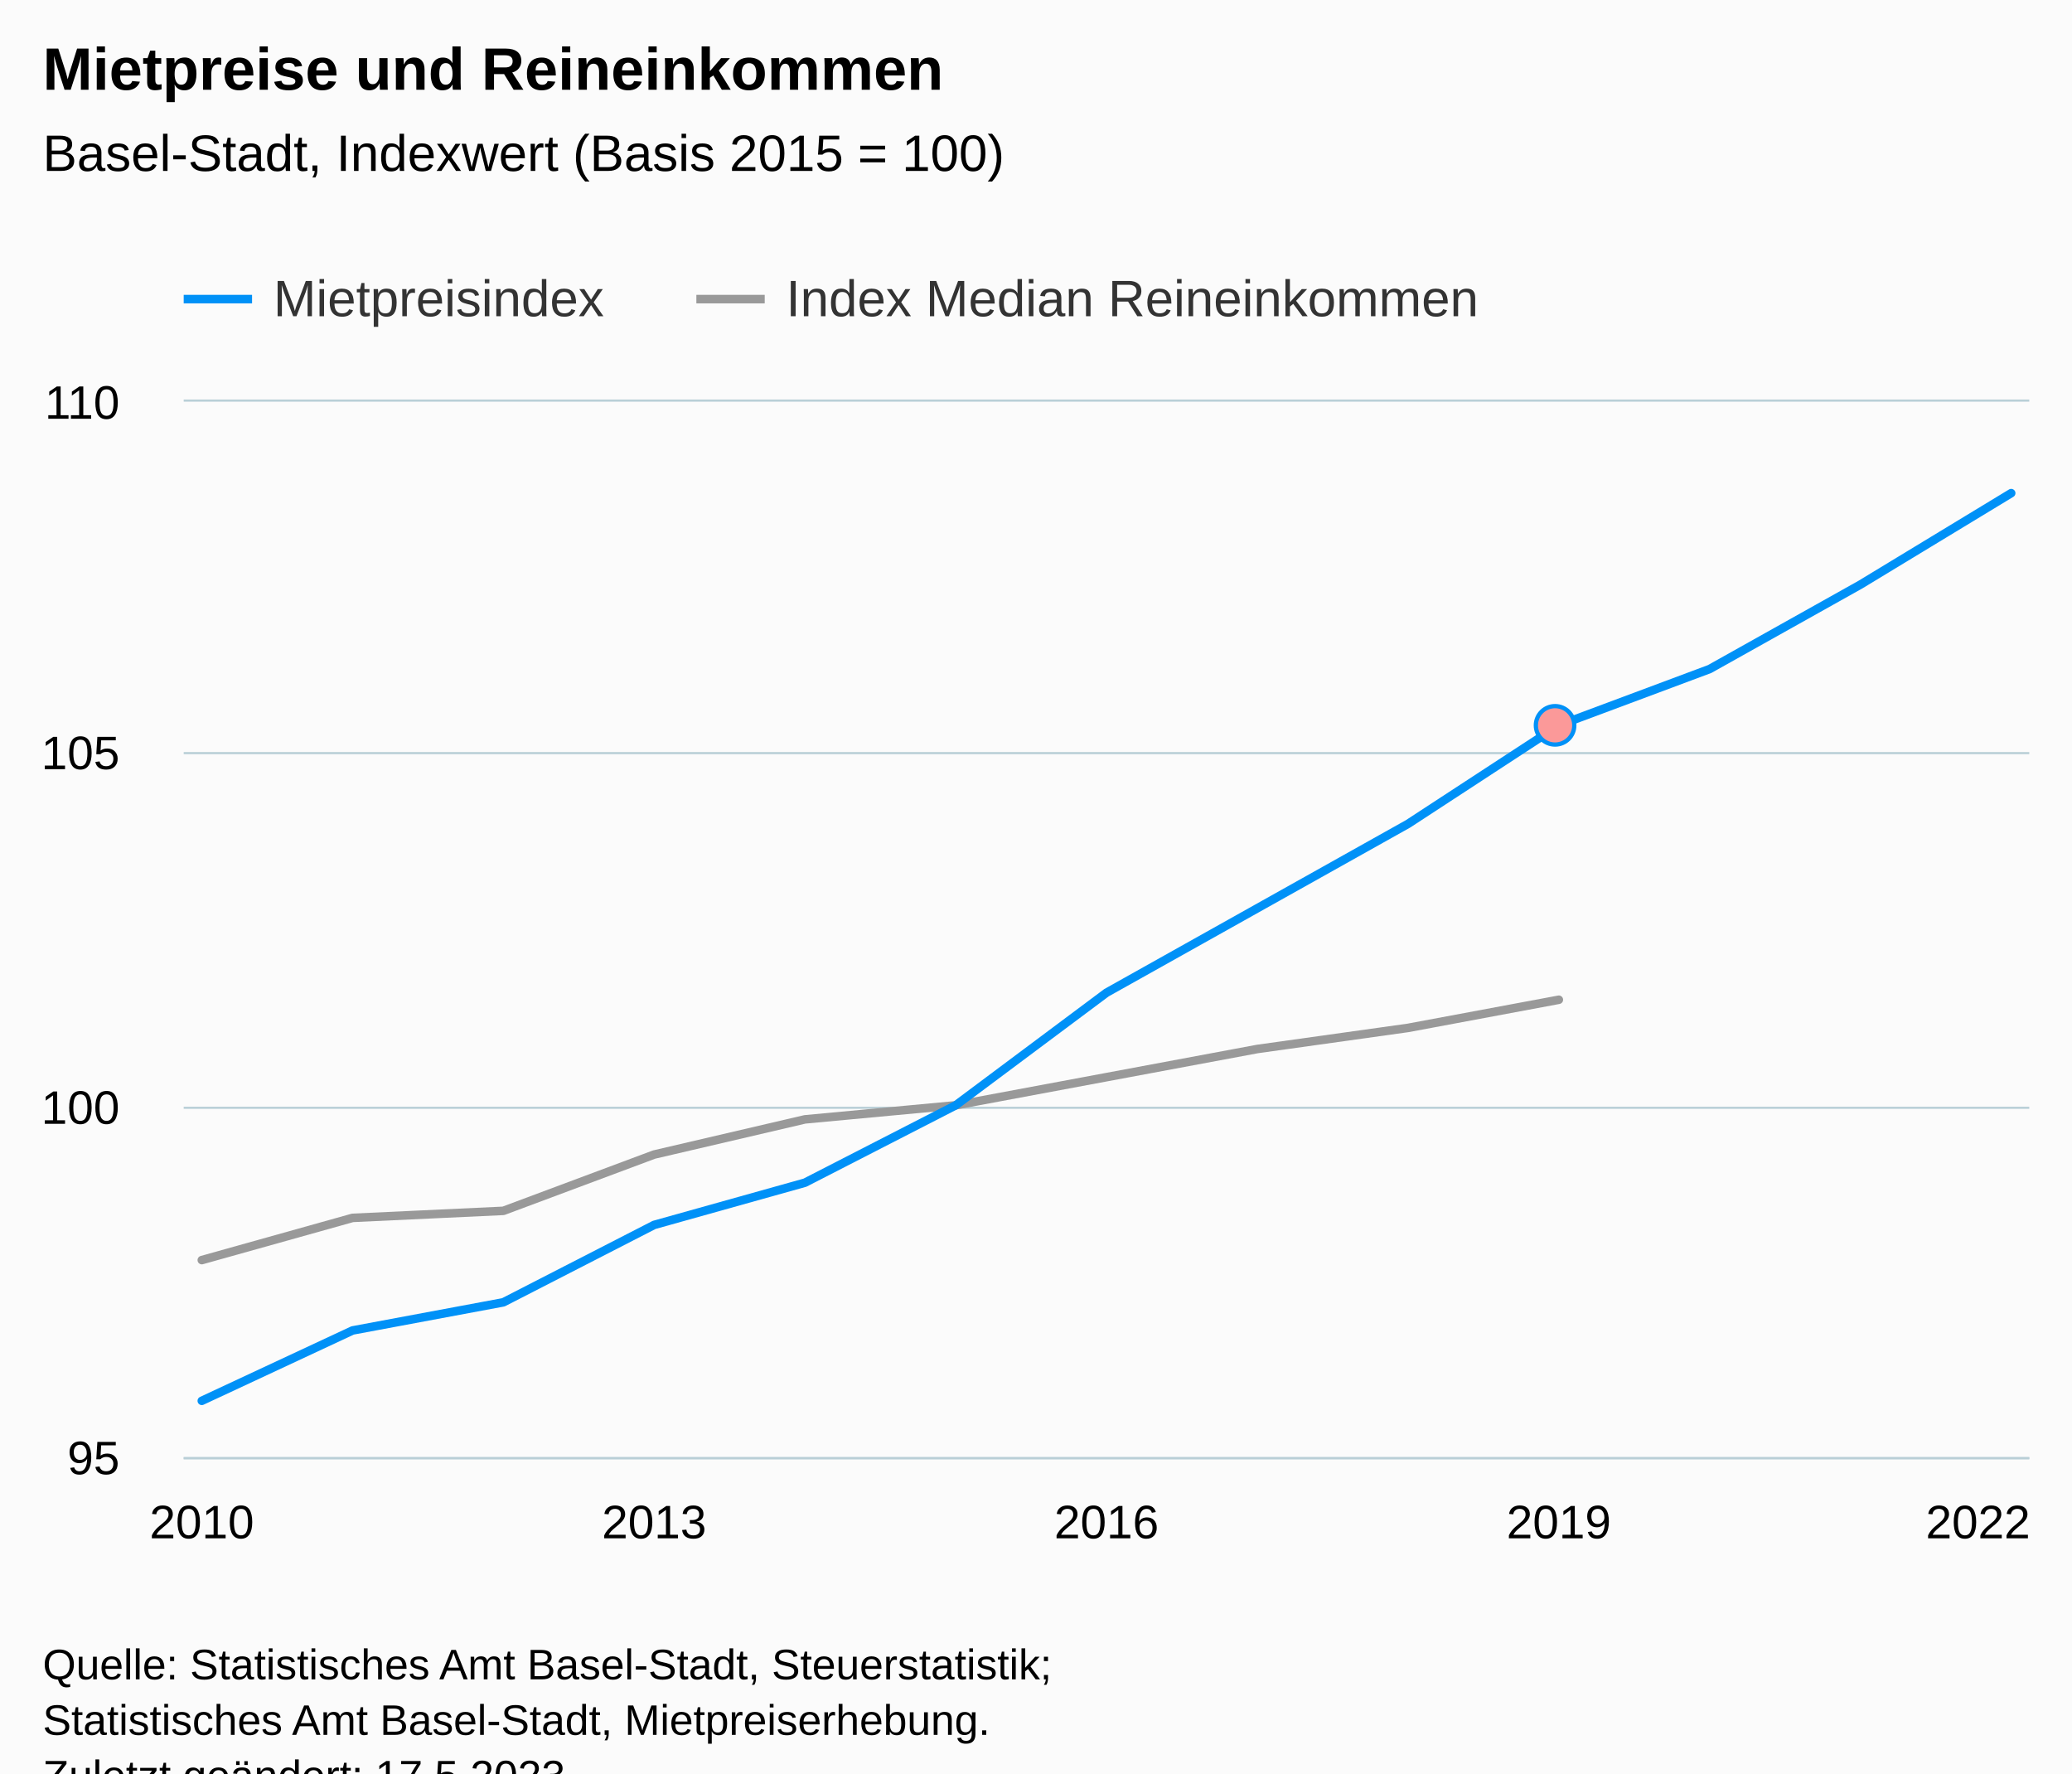
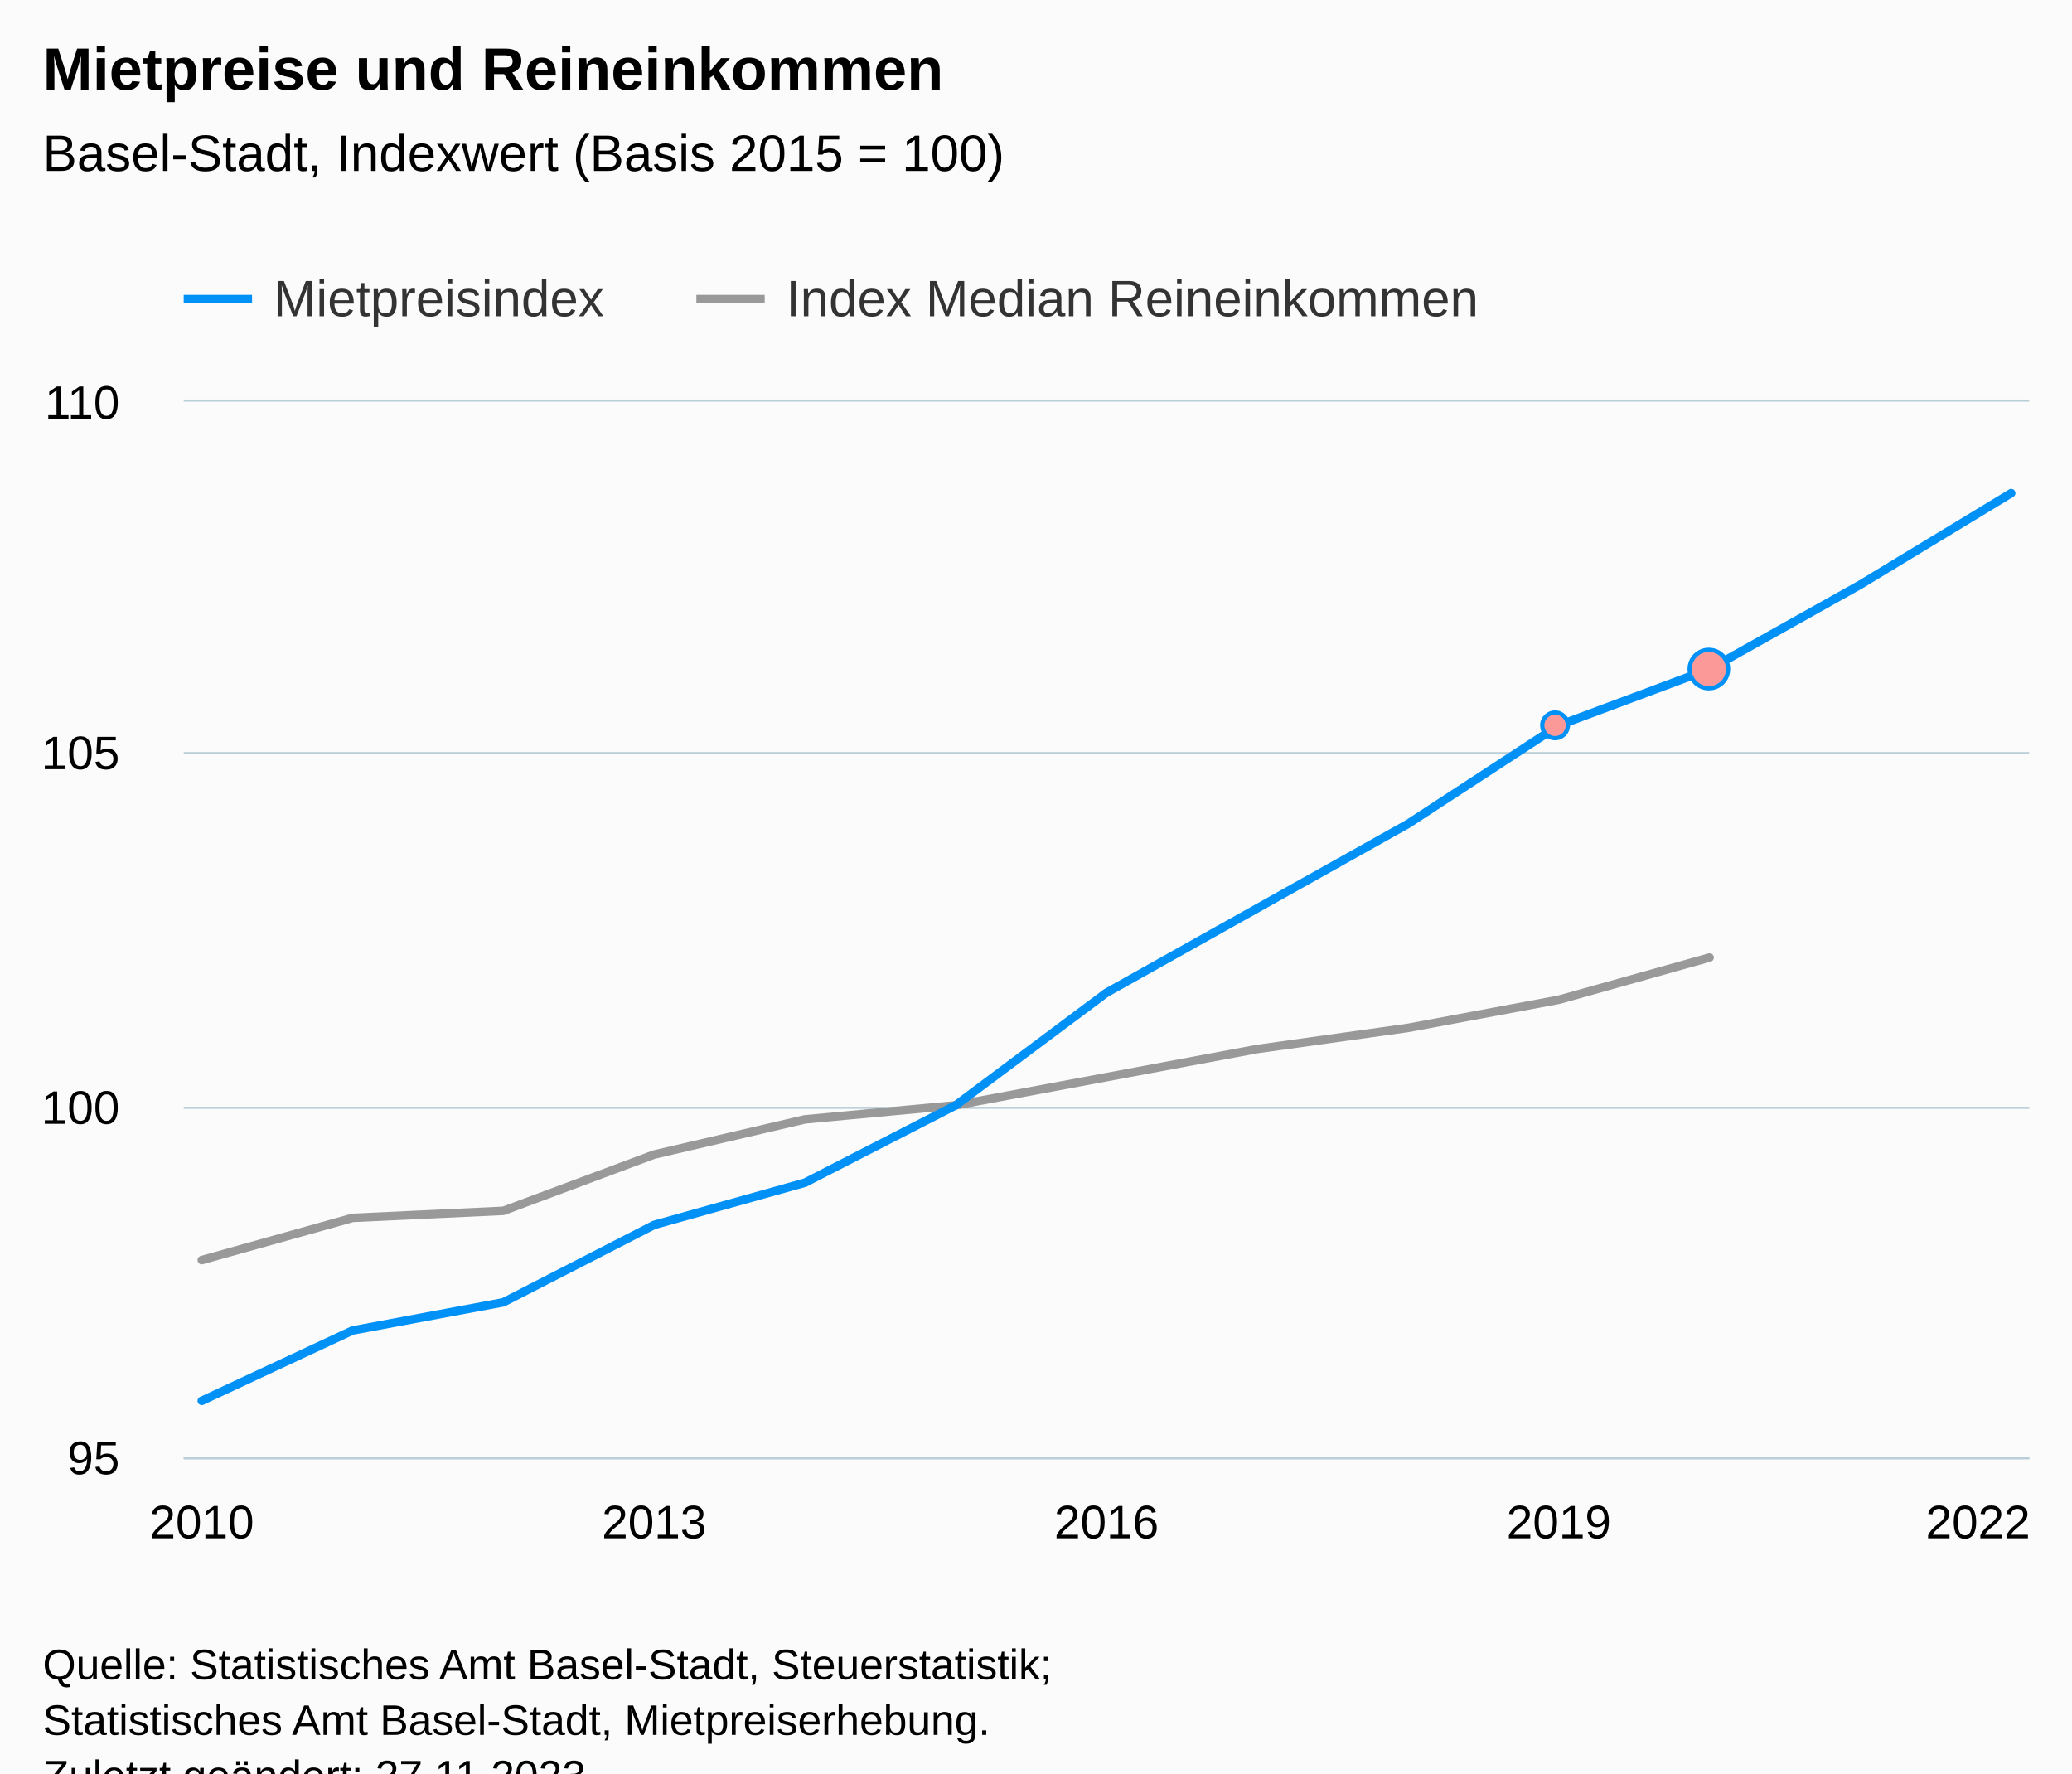
<svg xmlns="http://www.w3.org/2000/svg" version="1.1" class="highcharts-root" style="font-family:Arial;font-size:12px;" viewBox="0 0 485 415">
  <defs>
-     <clipPath id="highcharts-g471wub-46-">
+     <clipPath id="highcharts-s37z9p0-46-">
      <rect x="0" y="0" width="432" height="247" fill="none" />
    </clipPath>
-     <clipPath id="highcharts-g471wub-60-">
+     <clipPath id="highcharts-s37z9p0-60-">
      <rect x="0" y="0" width="432" height="247" fill="none" />
    </clipPath>
-     <clipPath id="highcharts-g471wub-87-">
+     <clipPath id="highcharts-s37z9p0-87-">
      <rect x="43" y="94" width="432" height="247" fill="none" />
    </clipPath>
  </defs>
  <rect fill="#fbfbfb" class="highcharts-background" x="0" y="0" width="485" height="428" rx="0" ry="0" />
  <rect fill="none" class="highcharts-plot-background" x="43" y="94" width="432" height="247" />
  <g class="highcharts-pane-group" data-z-index="0" />
  <g class="highcharts-grid highcharts-xaxis-grid" data-z-index="1">
    <path fill="none" data-z-index="1" class="highcharts-grid-line" d="M 46.5 94 L 46.5 341" opacity="1" />
    <path fill="none" data-z-index="1" class="highcharts-grid-line" d="M 152.5 94 L 152.5 341" opacity="1" />
    <path fill="none" data-z-index="1" class="highcharts-grid-line" d="M 258.5 94 L 258.5 341" opacity="1" />
    <path fill="none" data-z-index="1" class="highcharts-grid-line" d="M 364.5 94 L 364.5 341" opacity="1" />
    <path fill="none" data-z-index="1" class="highcharts-grid-line" d="M 470.5 94 L 470.5 341" opacity="1" />
  </g>
  <g class="highcharts-grid highcharts-yaxis-grid" data-z-index="1">
    <path fill="none" stroke="#B9CFD7" stroke-width="0.5" data-z-index="1" class="highcharts-grid-line" d="M 43 341.25 L 475 341.25" opacity="1" />
    <path fill="none" stroke="#B9CFD7" stroke-width="0.5" data-z-index="1" class="highcharts-grid-line" d="M 43 259.25 L 475 259.25" opacity="1" />
    <path fill="none" stroke="#B9CFD7" stroke-width="0.5" data-z-index="1" class="highcharts-grid-line" d="M 43 176.25 L 475 176.25" opacity="1" />
    <path fill="none" stroke="#B9CFD7" stroke-width="0.5" data-z-index="1" class="highcharts-grid-line" d="M 43 93.75 L 475 93.75" opacity="1" />
  </g>
  <rect fill="none" class="highcharts-plot-border" data-z-index="1" x="43" y="94" width="432" height="247" />
  <g class="highcharts-axis highcharts-xaxis" data-z-index="2">
    <path fill="none" class="highcharts-axis-line" stroke="#B9CFD7" stroke-width="0.5" data-z-index="7" d="M 43 341.25 L 475 341.25" />
  </g>
  <g class="highcharts-axis highcharts-yaxis" data-z-index="2">
    <path fill="none" class="highcharts-axis-line" data-z-index="7" d="M 43 94 L 43 341" />
  </g>
  <g class="highcharts-series-group" data-z-index="3">
-     <g class="highcharts-series highcharts-series-1 highcharts-line-series" data-z-index="0.1" opacity="1" transform="translate(43,94) scale(1 1)" clip-path="url(#highcharts-g471wub-60-)">
-       <path fill="none" d="M 4.235 200.893 L 39.529 191.013 L 74.824 189.367 L 110.118 176.193 L 145.412 167.96 L 180.706 164.667 L 216 158.08 L 251.294 151.493 L 286.588 146.553 L 321.882 139.967" class="highcharts-graph" data-z-index="1" stroke="#999999" stroke-width="2" stroke-linejoin="round" stroke-linecap="round" />
+     <g class="highcharts-series highcharts-series-1 highcharts-line-series" data-z-index="0.1" opacity="1" transform="translate(43,94) scale(1 1)" clip-path="url(#highcharts-s37z9p0-60-)">
+       <path fill="none" d="M 4.235 200.893 L 39.529 191.013 L 74.824 189.367 L 110.118 176.193 L 145.412 167.96 L 180.706 164.667 L 216 158.08 L 251.294 151.493 L 286.588 146.553 L 321.882 139.967 L 357.176 130.087" class="highcharts-graph" data-z-index="1" stroke="#999999" stroke-width="2" stroke-linejoin="round" stroke-linecap="round" />
    </g>
    <g class="highcharts-markers highcharts-series-1 highcharts-line-series" data-z-index="0.1" opacity="1" transform="translate(43,94) scale(1 1)" clip-path="none" />
-     <g class="highcharts-series highcharts-series-2 highcharts-line-series highcharts-color-0" visibility="hidden" data-z-index="0.1" opacity="1" transform="translate(43,94) scale(1 1)" clip-path="url(#highcharts-g471wub-60-)">
-       <path fill="none" d="M 321.882 1778.4" class="highcharts-graph" data-z-index="1" stroke="#7cb5ec" stroke-width="2" stroke-linejoin="round" stroke-linecap="round" />
+     <g class="highcharts-series highcharts-series-2 highcharts-line-series highcharts-color-0" visibility="hidden" data-z-index="0.1" opacity="1" transform="translate(43,94) scale(1 1)" clip-path="url(#highcharts-s37z9p0-60-)">
+       <path fill="none" d="M 321.882 1778.4 L 357.176 1778.4" class="highcharts-graph" data-z-index="1" stroke="#7cb5ec" stroke-width="2" stroke-linejoin="round" stroke-linecap="round" />
    </g>
    <g class="highcharts-markers highcharts-series-2 highcharts-line-series highcharts-color-0" visibility="hidden" data-z-index="0.1" opacity="1" transform="translate(43,94) scale(1 1)" clip-path="none" />
-     <g class="highcharts-series highcharts-series-0 highcharts-line-series" data-z-index="2" opacity="1" transform="translate(43,94) scale(1 1)" clip-path="url(#highcharts-g471wub-60-)">
+     <g class="highcharts-series highcharts-series-0 highcharts-line-series" data-z-index="2" opacity="1" transform="translate(43,94) scale(1 1)" clip-path="url(#highcharts-s37z9p0-60-)">
      <path fill="none" d="M 4.235 233.827 L 39.529 217.36 L 74.824 210.773 L 110.118 192.66 L 145.412 182.78 L 180.706 164.667 L 216 138.32 L 251.294 118.56 L 286.588 98.8 L 321.882 75.747 L 357.176 62.573 L 392.471 42.813 L 427.765 21.407" class="highcharts-graph" data-z-index="1" stroke="#0091f7" stroke-width="2" stroke-linejoin="round" stroke-linecap="round" />
    </g>
    <g class="highcharts-markers highcharts-series-0 highcharts-line-series" data-z-index="2" opacity="1" transform="translate(43,94) scale(1 1)" clip-path="none">
-       <path fill="#fb9999" d="M 321 80.247 A 4.5 4.5 0 1 1 321.004 80.247 Z" stroke="#0091f7" stroke-width="1" opacity="1" class="highcharts-point" />
+       <path fill="#fb9999" d="M 321 78.747 A 3 3 0 1 1 321.003 78.747 Z" stroke="#0091f7" stroke-width="1" opacity="1" class="highcharts-point" />
+       <path fill="#fb9999" d="M 357 67.073 A 4.5 4.5 0 1 1 357.004 67.073 Z" stroke="#0091f7" stroke-width="1" opacity="1" class="highcharts-point" />
    </g>
  </g>
  <text x="10" text-anchor="start" class="highcharts-title" data-z-index="4" style="color:#000000;font-size:14px;font-weight:bold;fill:#000000;" y="21">
    <tspan>Mietpreise und Reineinkommen</tspan>
  </text>
  <text x="10" text-anchor="start" class="highcharts-subtitle" data-z-index="4" style="color:#000000;font-size:12px;font-weight:normal;fill:#000000;" y="40">
    <tspan>Basel-Stadt, Indexwert (Basis 2015 = 100)</tspan>
  </text>
  <text x="10" text-anchor="start" class="highcharts-caption" data-z-index="4" style="color:#666666;fill:#666666;" y="375" />
  <g class="highcharts-data-labels highcharts-series-1 highcharts-line-series" data-z-index="6" opacity="1" transform="translate(43,94) scale(1 1)" />
  <g class="highcharts-legend" data-z-index="7" transform="translate(35,56)">
    <rect fill="none" class="highcharts-legend-box" rx="0" ry="0" x="0" y="0" width="324" height="26" visibility="visible" />
    <g data-z-index="1">
      <g>
        <g class="highcharts-legend-item highcharts-line-series highcharts-color-undefined highcharts-series-0" data-z-index="1" transform="translate(8,3)">
          <path fill="none" d="M 0 11 L 16 11" class="highcharts-graph" stroke="#0091f7" stroke-width="2" />
          <text x="21" style="color:#333333;cursor:pointer;font-size:12px;font-weight:normal;fill:#333333;" text-anchor="start" data-z-index="2" y="15">
            <tspan>Mietpreisindex</tspan>
          </text>
        </g>
        <g class="highcharts-legend-item highcharts-line-series highcharts-color-undefined highcharts-series-1" data-z-index="1" transform="translate(128,3)">
          <path fill="none" d="M 0 11 L 16 11" class="highcharts-graph" stroke="#999999" stroke-width="2" />
          <text x="21" y="15" style="color:#333333;cursor:pointer;font-size:12px;font-weight:normal;fill:#333333;" text-anchor="start" data-z-index="2">
            <tspan>Index Median Reineinkommen</tspan>
          </text>
        </g>
      </g>
    </g>
  </g>
  <g class="highcharts-axis-labels highcharts-xaxis-labels" data-z-index="7">
    <text x="47.235" style="color:#000000;cursor:default;font-size:11px;fill:#000000;" text-anchor="middle" transform="translate(0,0)" y="360" opacity="1">2010</text>
    <text x="153.118" style="color:#000000;cursor:default;font-size:11px;fill:#000000;" text-anchor="middle" transform="translate(0,0)" y="360" opacity="1">2013</text>
    <text x="259" style="color:#000000;cursor:default;font-size:11px;fill:#000000;" text-anchor="middle" transform="translate(0,0)" y="360" opacity="1">2016</text>
    <text x="364.882" style="color:#000000;cursor:default;font-size:11px;fill:#000000;" text-anchor="middle" transform="translate(0,0)" y="360" opacity="1">2019</text>
    <text x="463" style="color:#000000;cursor:default;font-size:11px;fill:#000000;" text-anchor="middle" transform="translate(0,0)" y="360" opacity="1">2022</text>
  </g>
  <g class="highcharts-axis-labels highcharts-yaxis-labels" data-z-index="7">
    <text x="28" style="color:#000000;cursor:default;font-size:11px;fill:#000000;" text-anchor="end" transform="translate(0,0)" y="345" opacity="1">95</text>
    <text x="28" style="color:#000000;cursor:default;font-size:11px;fill:#000000;" text-anchor="end" transform="translate(0,0)" y="263" opacity="1">100</text>
    <text x="28" style="color:#000000;cursor:default;font-size:11px;fill:#000000;" text-anchor="end" transform="translate(0,0)" y="180" opacity="1">105</text>
    <text x="28" style="color:#000000;cursor:default;font-size:11px;fill:#000000;" text-anchor="end" transform="translate(0,0)" y="98" opacity="1">110</text>
  </g>
  <text x="10" class="highcharts-credits" text-anchor="start" data-z-index="8" style="cursor:default;color:#000000;font-size:10px;fill:#000000;" y="393">
    <tspan>Quelle: Statistisches Amt Basel-Stadt, Steuerstatistik;</tspan>
    <tspan x="10" dy="13">Statistisches Amt Basel-Stadt, Mietpreiserhebung.</tspan>
-     <tspan x="10" dy="13">Zuletzt geändert: 17.5.2023</tspan>
+     <tspan x="10" dy="13">Zuletzt geändert: 27.11.2023</tspan>
  </text>
-   <g class="highcharts-control-points" data-z-index="99" clip-path="url(#highcharts-g471wub-87-)" />
+   <g class="highcharts-control-points" data-z-index="99" clip-path="url(#highcharts-s37z9p0-87-)" />
</svg>
